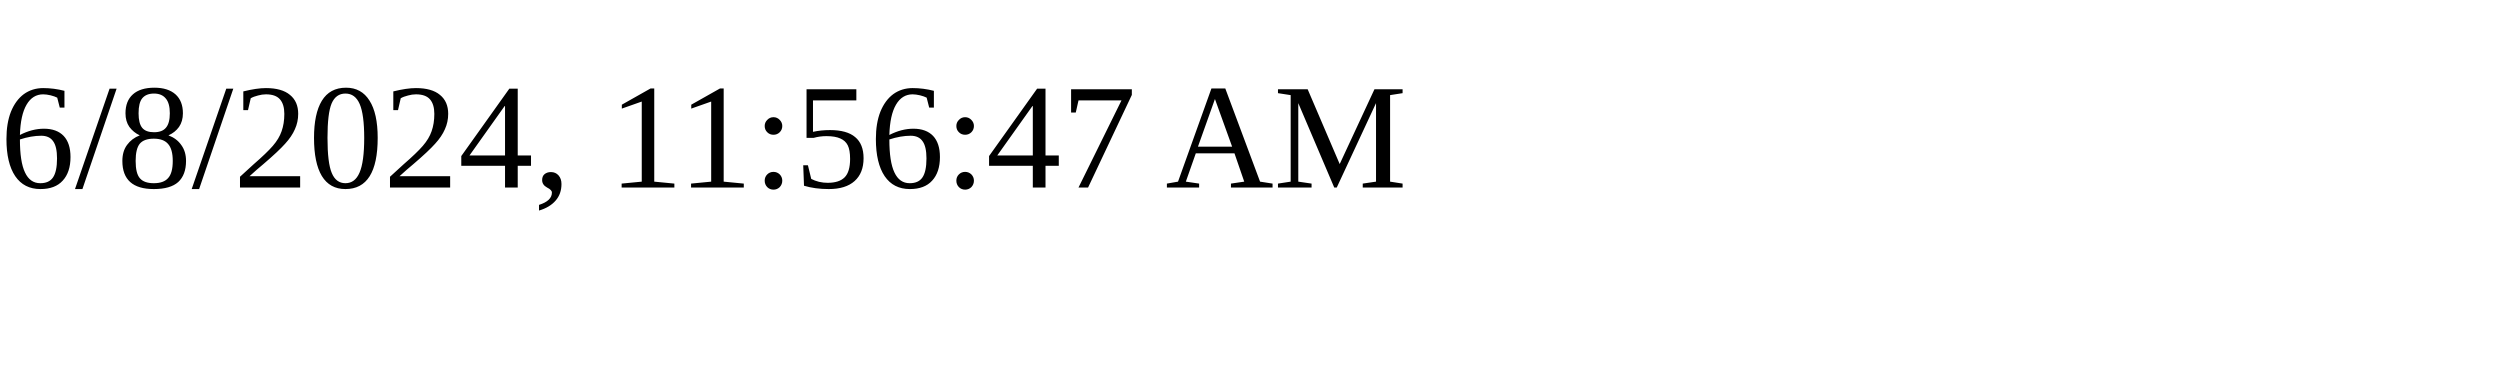
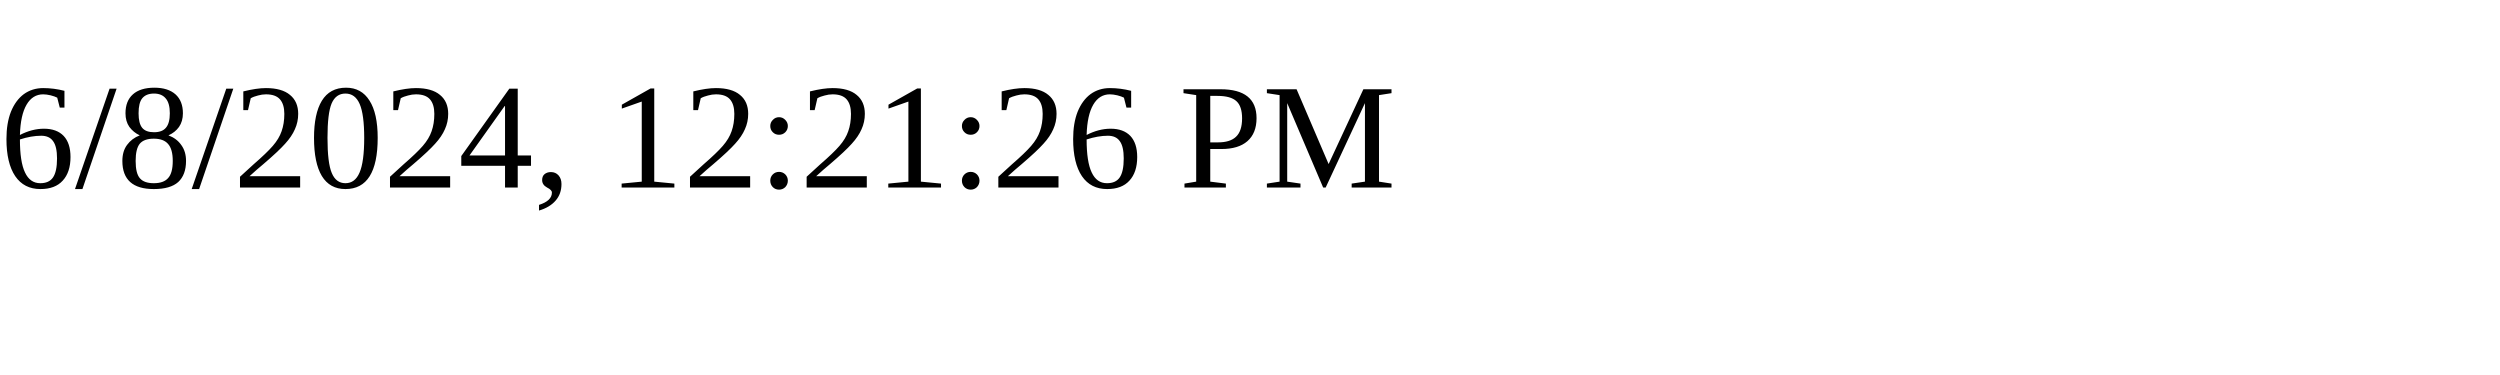
<svg xmlns="http://www.w3.org/2000/svg" height="30" width="200">
-   <text x="0" y="15">6/8/2024, 11:56:47 AM</text>
+   <text x="0" y="15">6/8/2024, 12:21:26 PM</text>
</svg>
